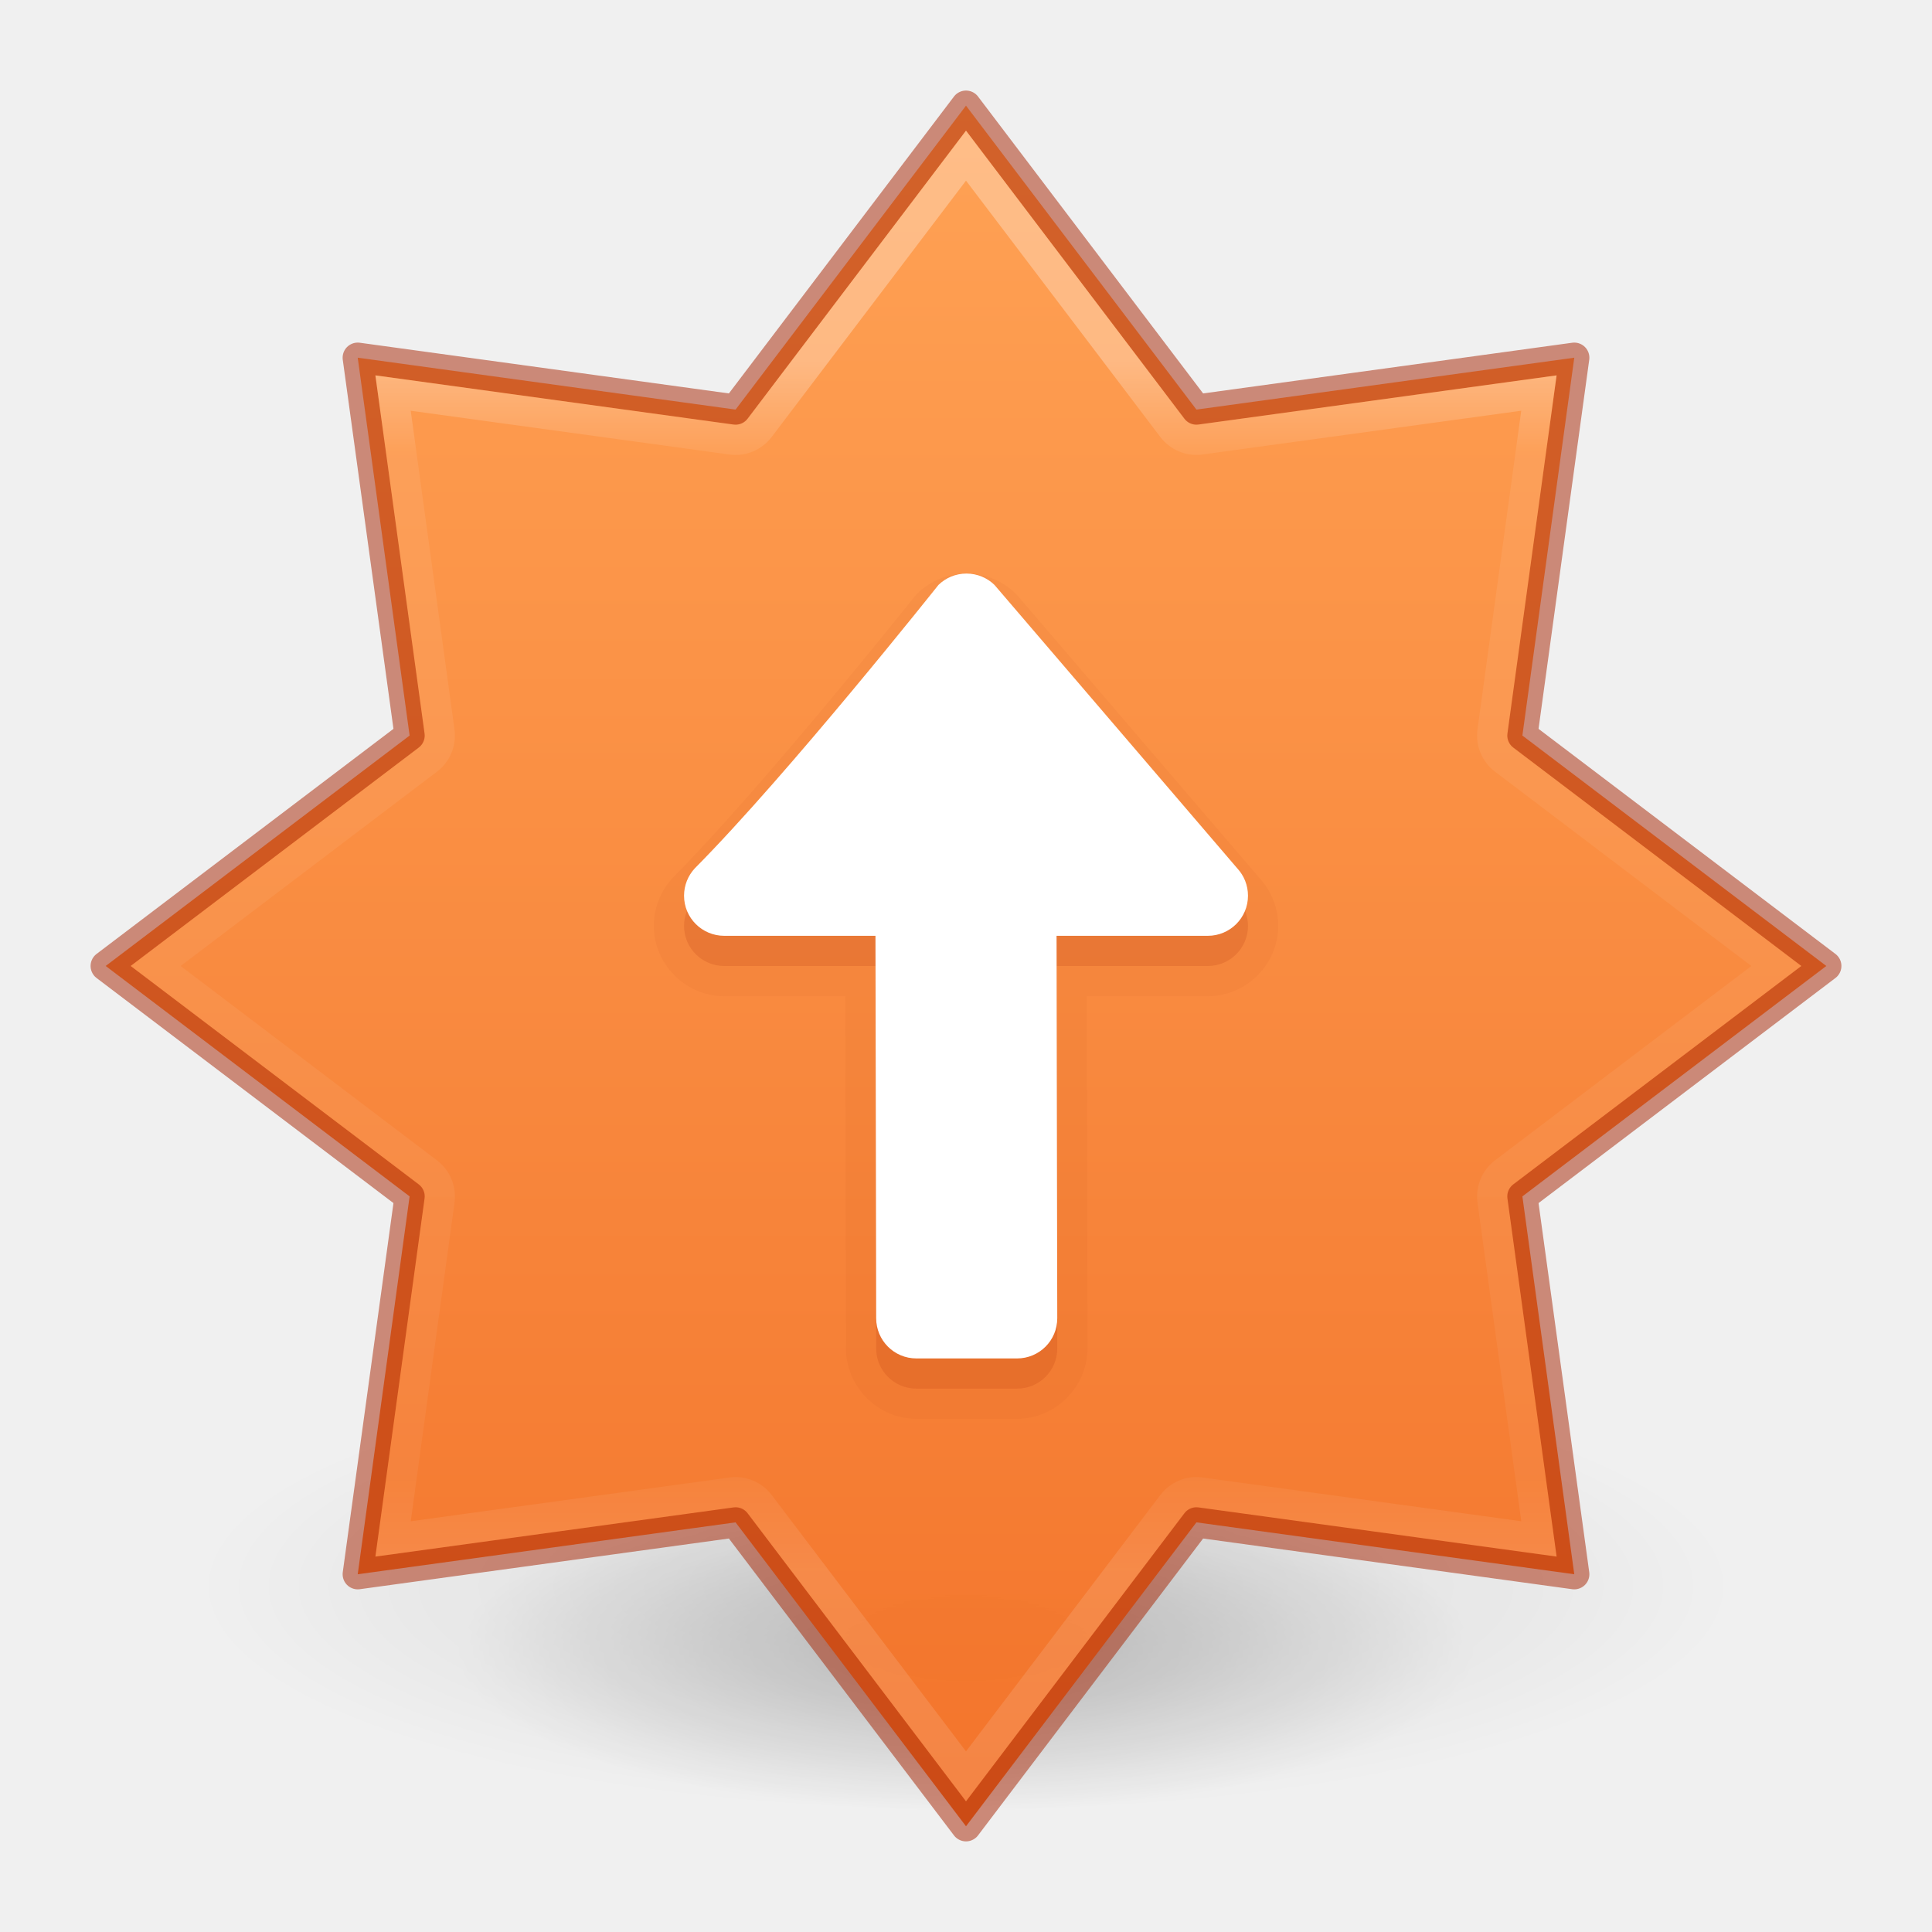
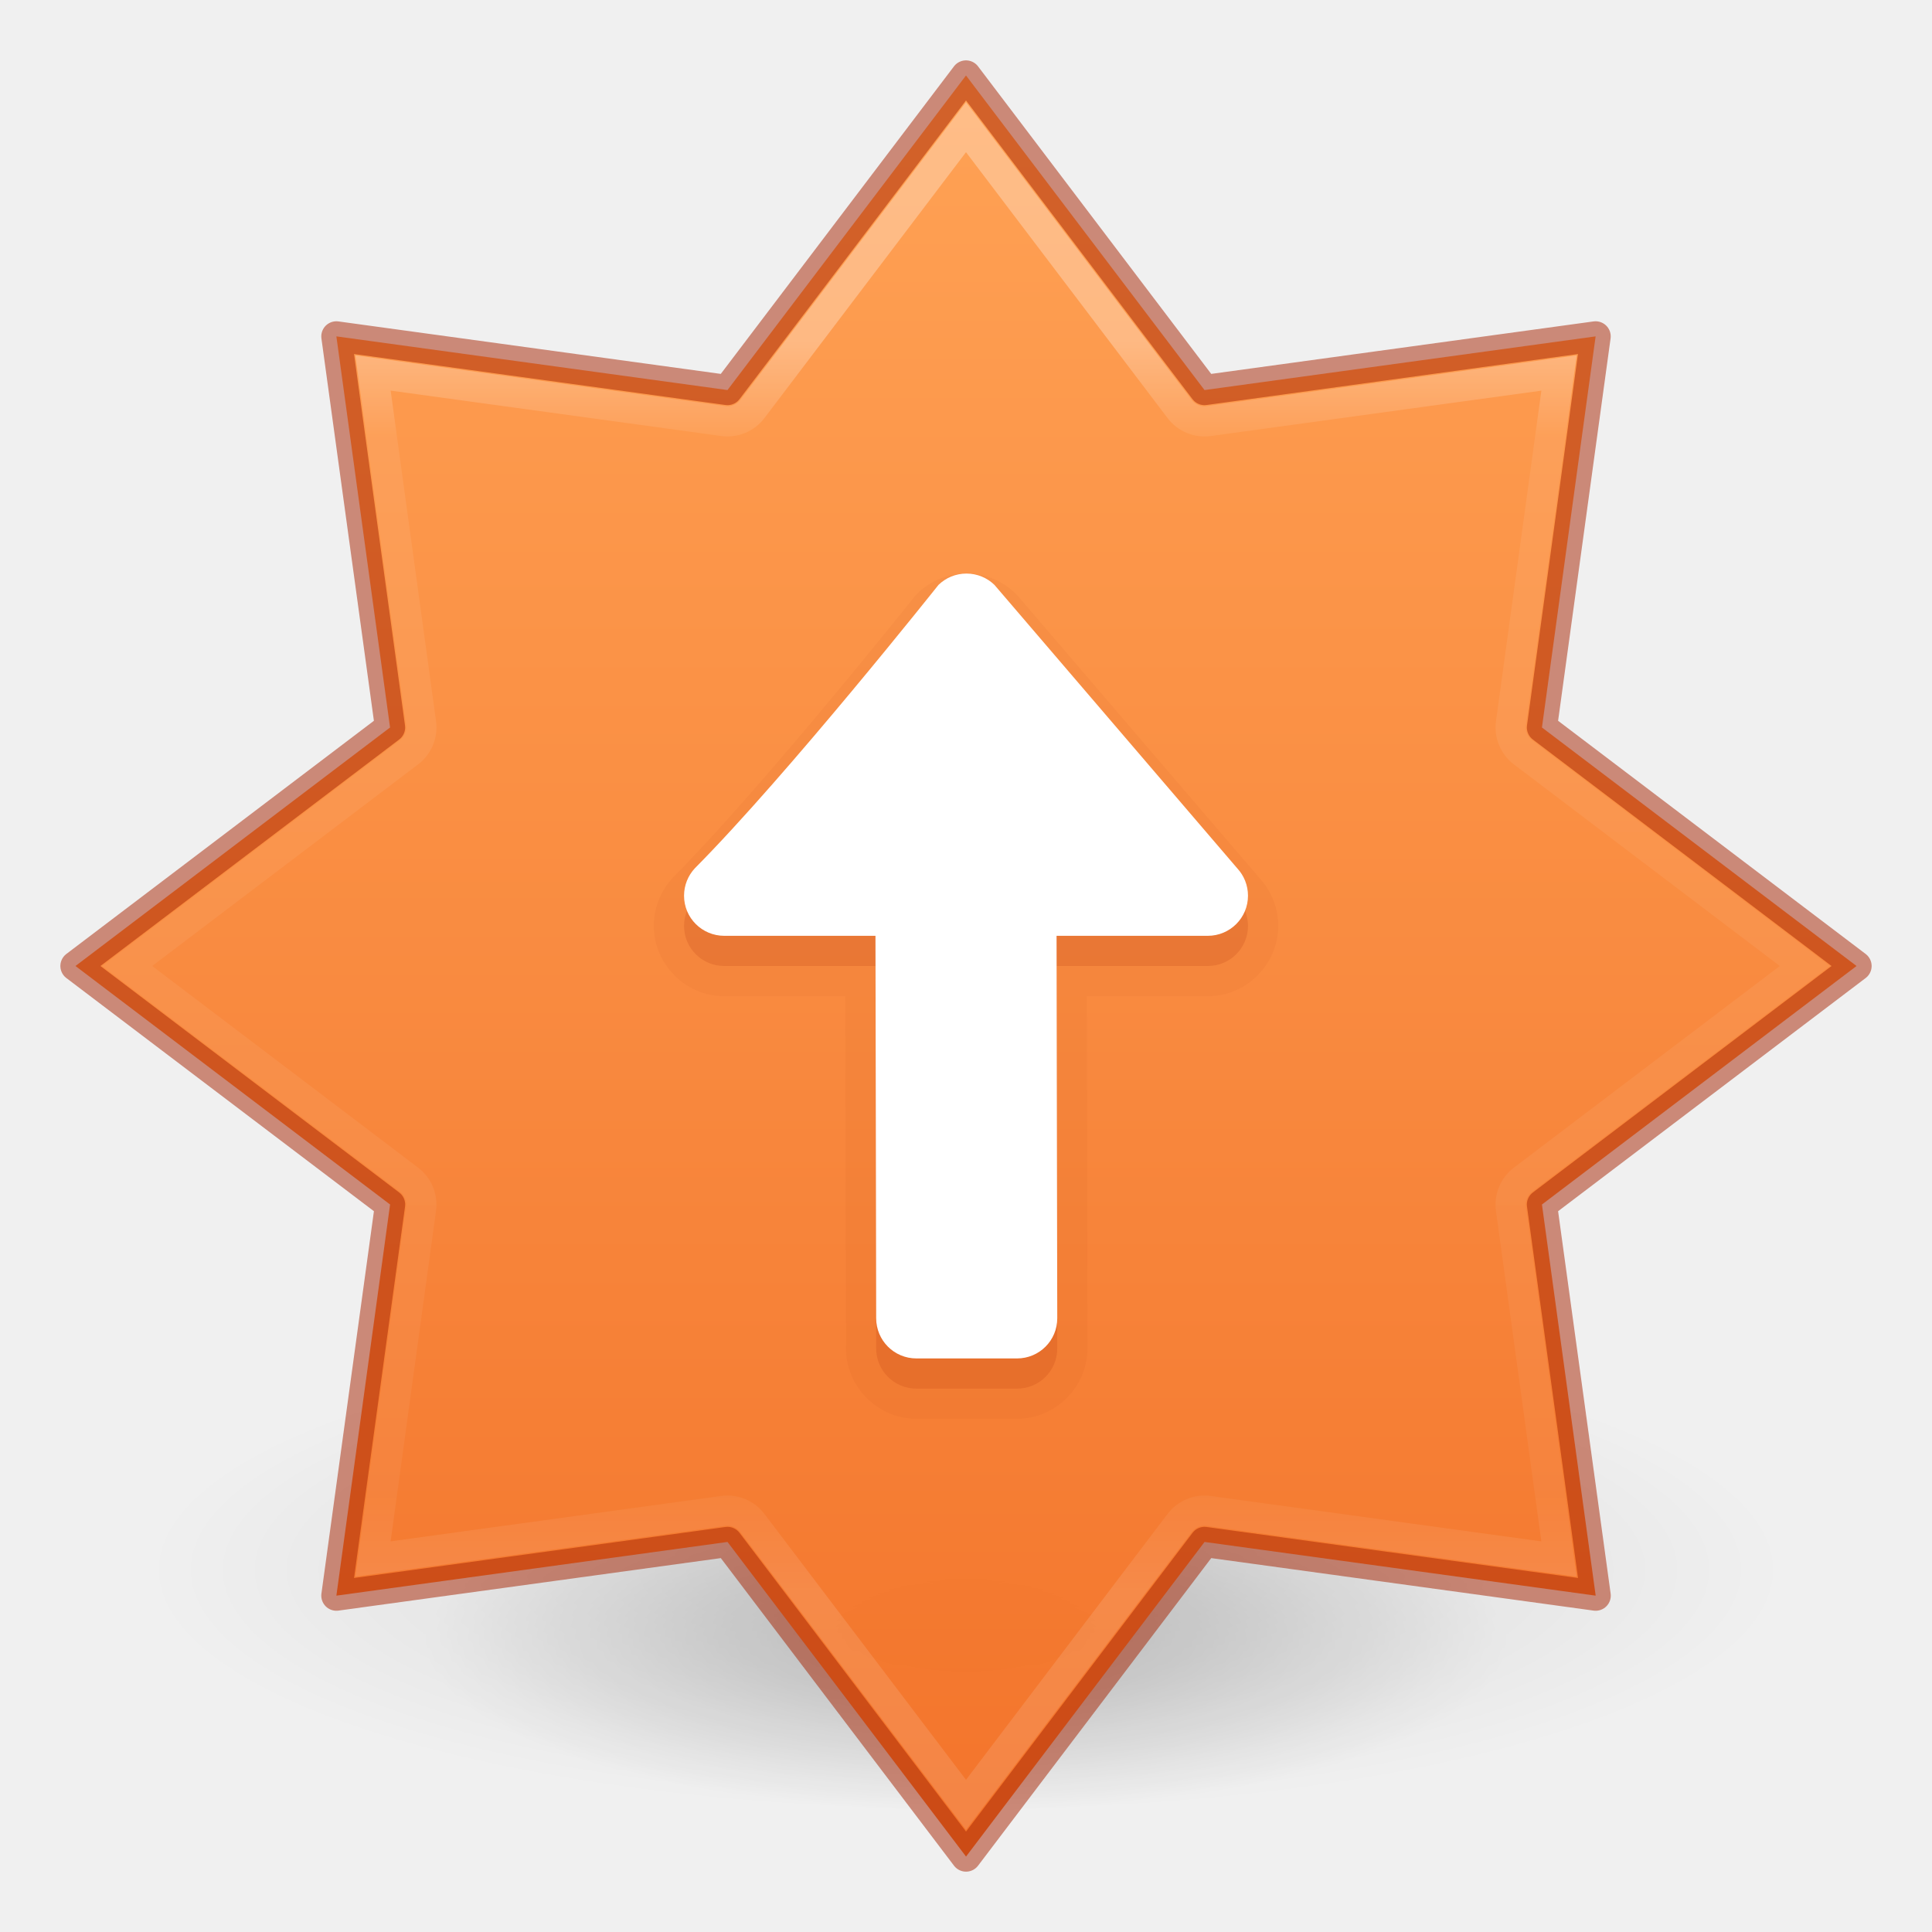
- <svg xmlns="http://www.w3.org/2000/svg" xmlns:xlink="http://www.w3.org/1999/xlink" version="1.1" width="64" height="64" id="svg6649">
+ <svg xmlns="http://www.w3.org/2000/svg" xmlns:xlink="http://www.w3.org/1999/xlink" id="svg6649" height="64" width="64" version="1.1">
  <defs id="defs6651">
    <linearGradient id="linearGradient1320">
-       <stop id="stop1312" style="stop-color:#ffffff;stop-opacity:1" offset="0" />
-       <stop id="stop1314" style="stop-color:#ffffff;stop-opacity:0.235" offset="0.075" />
-       <stop id="stop1316" style="stop-color:#ffffff;stop-opacity:0.157" offset="0.925" />
-       <stop id="stop1318" style="stop-color:#ffffff;stop-opacity:0.392" offset="1" />
+       <stop offset="0" style="stop-color:#ffffff;stop-opacity:1" id="stop1312" />
+       <stop offset="0.075" style="stop-color:#ffffff;stop-opacity:0.235" id="stop1314" />
+       <stop offset="0.925" style="stop-color:#ffffff;stop-opacity:0.157" id="stop1316" />
+       <stop offset="1" style="stop-color:#ffffff;stop-opacity:0.392" id="stop1318" />
    </linearGradient>
    <linearGradient id="linearGradient854">
-       <stop style="stop-color:#ffa154;stop-opacity:1" offset="0" id="stop850" />
-       <stop style="stop-color:#f37329;stop-opacity:1" offset="1" id="stop852" />
+       <stop id="stop850" offset="0" style="stop-color:#ffa154;stop-opacity:1" />
+       <stop id="stop852" offset="1" style="stop-color:#f37329;stop-opacity:1" />
    </linearGradient>
    <linearGradient id="linearGradient3820-7-2">
-       <stop offset="0" style="stop-color:#000000;stop-opacity:1" id="stop3822-2-6" />
-       <stop offset="1" style="stop-color:#000000;stop-opacity:0" id="stop3824-1-2" />
+       <stop id="stop3822-2-6" style="stop-color:#000000;stop-opacity:1" offset="0" />
+       <stop id="stop3824-1-2" style="stop-color:#000000;stop-opacity:0" offset="1" />
    </linearGradient>
-     <radialGradient xlink:href="#linearGradient3820-7-2" id="radialGradient3300-8" gradientUnits="userSpaceOnUse" gradientTransform="matrix(0.3823536,7.5555777e-8,-1.8372241e-8,0.1115198,-5.925427,36.33585)" cx="99.189" cy="185.297" fx="99.189" fy="185.297" r="62.769" />
-     <radialGradient xlink:href="#linearGradient3820-7-2" id="radialGradient4192-6" gradientUnits="userSpaceOnUse" gradientTransform="matrix(0.2549024,5.3967361e-8,-1.2248161e-8,0.07965545,6.716382,44.24067)" cx="99.189" cy="185.297" fx="99.189" fy="185.297" r="62.769" />
-     <linearGradient y2="21.716" x2="62.305" y1="15.776" x1="62.305" gradientTransform="matrix(6.770288,0,0,6.733117,-394.8225,-94.21946)" gradientUnits="userSpaceOnUse" id="linearGradient3293-3-6" xlink:href="#linearGradient1320" />
-     <linearGradient x1="2065.696" y1="3220.528" x2="2065.696" y2="3244.851" id="linearGradient11527-6-5-3-6" xlink:href="#linearGradient854" gradientUnits="userSpaceOnUse" gradientTransform="matrix(3.115844,0,0,2.329393,-6400.626,-7498.514)" />
+     <radialGradient r="62.769" fy="185.297" fx="99.189" cy="185.297" cx="99.189" gradientTransform="matrix(0.3823536,7.5555777e-8,-1.8372241e-8,0.1115198,-5.925427,36.33585)" gradientUnits="userSpaceOnUse" id="radialGradient3300-8" xlink:href="#linearGradient3820-7-2" />
+     <radialGradient r="62.769" fy="185.297" fx="99.189" cy="185.297" cx="99.189" gradientTransform="matrix(0.2549024,5.3967361e-8,-1.2248161e-8,0.07965545,6.716382,44.24067)" gradientUnits="userSpaceOnUse" id="radialGradient4192-6" xlink:href="#linearGradient3820-7-2" />
+     <linearGradient xlink:href="#linearGradient1320" id="linearGradient3293-3-6" gradientUnits="userSpaceOnUse" gradientTransform="matrix(7.007842,0,0,6.969366,-409.7987,-98.64821)" x1="62.305" y1="15.776" x2="62.305" y2="21.716" />
+     <linearGradient gradientTransform="matrix(3.225172,0,0,2.411126,-6626.332,-7762.742)" gradientUnits="userSpaceOnUse" xlink:href="#linearGradient854" id="linearGradient11527-6-5-3-6" y2="3244.851" x2="2065.696" y1="3220.528" x1="2065.696" />
  </defs>
-   <g id="g4198-4" transform="matrix(1.055556,0,0,1.064421,-1.777774,-8.124907)" style="opacity:0.5;stroke-width:0.943">
-     <path d="m 56,57.002 a 24,6.999 0 1 1 -48,0 24,6.999 0 1 1 48,0 z" id="path3818-0-6" style="opacity:0.2;fill:url(#radialGradient3300-8);fill-opacity:1;stroke:none;stroke-width:0.943" />
-     <path style="opacity:0.4;fill:url(#radialGradient4192-6);fill-opacity:1;stroke:none;stroke-width:0.943" id="path4190-2" d="m 48,59.002 a 16,4.999 0 1 1 -32,0 16,4.999 0 1 1 32,0 z" />
+   <g style="opacity:0.5;stroke-width:0.882" transform="matrix(1.125,0,0,1.142852,-3.999998,-13.14464)" id="g4198-4">
+     <path style="opacity:0.2;fill:url(#radialGradient3300-8);fill-opacity:1;stroke:none;stroke-width:0.882" id="path3818-0-6" d="m 56,57.002 a 24,6.999 0 1 1 -48,0 24,6.999 0 1 1 48,0 z" />
+     <path d="m 48,59.002 a 16,4.999 0 1 1 -32,0 16,4.999 0 1 1 32,0 z" id="path4190-2" style="opacity:0.4;fill:url(#radialGradient4192-6);fill-opacity:1;stroke:none;stroke-width:0.882" />
  </g>
-   <path style="opacity:0.99;vector-effect:none;fill:url(#linearGradient11527-6-5-3-6);fill-opacity:1;stroke:none;stroke-width:1;stroke-linecap:butt;stroke-linejoin:miter;stroke-miterlimit:4;stroke-dasharray:none;stroke-dashoffset:0;stroke-opacity:1;marker:none;paint-order:normal" d="m 32,3.5 -7.633,10.068 -12.517,-1.719 1.719,12.517 -10.068,7.633 10.068,7.633 -1.719,12.517 12.517,-1.719 7.633,10.068 7.633,-10.068 12.517,1.719 -1.719,-12.517 10.068,-7.633 -10.068,-7.633 1.719,-12.517 -12.517,1.719 z" id="path841-6-0" />
-   <path style="opacity:0.5;vector-effect:none;fill:none;fill-opacity:1;stroke:#a62100;stroke-width:1;stroke-linecap:round;stroke-linejoin:round;stroke-miterlimit:4;stroke-dasharray:none;stroke-dashoffset:0;stroke-opacity:1;marker:none;paint-order:normal" d="m 32,3.5 -7.633,10.068 -12.517,-1.719 1.719,12.517 -10.068,7.633 10.068,7.633 -1.719,12.517 12.517,-1.719 7.633,10.068 7.633,-10.068 12.517,1.719 -1.719,-12.517 10.068,-7.633 -10.068,-7.633 1.719,-12.517 -12.517,1.719 z" id="path841-6" />
-   <path d="m 32,5.156 -6.836,9.018 a 1.001,1.001 0 0 1 -0.934,0.387 l -11.209,-1.539 1.539,11.209 a 1.001,1.001 0 0 1 -0.387,0.934 L 5.156,32 l 9.018,6.836 a 1.001,1.001 0 0 1 0.387,0.934 l -1.539,11.209 11.209,-1.539 a 1.001,1.001 0 0 1 0.934,0.387 L 32,58.844 38.836,49.826 a 1.001,1.001 0 0 1 0.934,-0.387 l 11.209,1.539 -1.539,-11.209 a 1.001,1.001 0 0 1 0.387,-0.934 L 58.844,32 49.826,25.164 a 1.001,1.001 0 0 1 -0.387,-0.934 l 1.539,-11.209 -11.209,1.539 a 1.001,1.001 0 0 1 -0.934,-0.387 z" id="path841-6-06" style="opacity:0.3;vector-effect:none;fill:none;fill-opacity:1;stroke:url(#linearGradient3293-3-6);stroke-width:1;stroke-linecap:round;stroke-linejoin:miter;stroke-miterlimit:4;stroke-dasharray:none;stroke-dashoffset:0;stroke-opacity:1;marker:none;paint-order:normal;font-variant-east_asian:normal" />
-   <path d="m 32.016,19 c -0.624,0 -1.203,0.25 -1.623,0.656 a 1,1 0 0 0 -0.088,0.098 c 0,0 -4.996,6.276 -8.002,9.307 a 1,1 0 0 0 -0.023,0.025 c -0.384,0.415 -0.621,0.978 -0.621,1.586 0,1.278 1.062,2.328 2.334,2.328 h 4.01 l 0.021,11.668 C 28.026,45.94 29.08,47 30.355,47 h 3.334 c 1.276,0 2.336,-1.058 2.334,-2.336 L 36.002,33 h 4.006 c 1.272,0 2.334,-1.051 2.334,-2.328 0,-0.608 -0.238,-1.171 -0.621,-1.586 l -8.02,-9.361 a 1,1 0 0 0 -0.064,-0.068 C 33.219,19.252 32.64,19 32.016,19 Z" id="rect1041-9-0" style="opacity:0.05;vector-effect:none;fill:#a62100;fill-opacity:1;stroke:none;stroke-width:1px;stroke-linecap:butt;stroke-linejoin:miter;stroke-miterlimit:4;stroke-dasharray:none;stroke-dashoffset:0;stroke-opacity:1;marker:none;paint-order:normal;font-variant-east_asian:normal" />
-   <path id="rect1041-9" d="m 32.015,20 c -0.36,0 -0.687,0.143 -0.927,0.376 0,0 -4.973,6.265 -8.073,9.39 -0.22,0.238 -0.355,0.556 -0.355,0.906 0,0.737 0.597,1.328 1.333,1.328 h 5.008 l 0.023,12.666 c 0.001,0.739 0.595,1.334 1.333,1.334 h 3.333 c 0.739,0 1.335,-0.595 1.333,-1.334 l -0.023,-12.666 h 5.008 c 0.736,0 1.333,-0.592 1.333,-1.328 0,-0.35 -0.134,-0.668 -0.354,-0.906 L 32.942,20.375 C 32.702,20.143 32.375,20 32.015,20 Z" style="opacity:0.15;vector-effect:none;fill:#a62100;fill-opacity:1;stroke:none;stroke-width:1px;stroke-linecap:butt;stroke-linejoin:miter;stroke-miterlimit:4;stroke-dasharray:none;stroke-dashoffset:0;stroke-opacity:1;marker:none;paint-order:normal" />
-   <path id="rect1041" d="m 32.015,19 c -0.36,0 -0.687,0.143 -0.927,0.376 0,0 -4.973,6.265 -8.073,9.39 -0.22,0.238 -0.355,0.556 -0.355,0.906 0,0.737 0.597,1.328 1.333,1.328 h 5.008 l 0.023,12.666 c 0.001,0.739 0.595,1.334 1.333,1.334 h 3.333 c 0.739,0 1.335,-0.595 1.333,-1.334 l -0.023,-12.666 h 5.008 c 0.736,0 1.333,-0.592 1.333,-1.328 0,-0.35 -0.134,-0.668 -0.354,-0.906 L 32.942,19.375 C 32.702,19.143 32.375,19 32.015,19 Z" style="opacity:1;vector-effect:none;fill:#ffffff;fill-opacity:1;stroke:none;stroke-width:1;stroke-linecap:butt;stroke-linejoin:miter;stroke-miterlimit:4;stroke-dasharray:none;stroke-dashoffset:0;stroke-opacity:1;marker:none;paint-order:normal" />
+   <path id="path841-6-0" d="M 32,2.5 24.099,12.921 11.143,11.143 12.921,24.099 2.5,32 l 10.422,7.901 -1.779,12.957 12.957,-1.779 7.901,10.422 7.901,-10.422 12.957,1.779 L 51.079,39.901 61.5,32 51.079,24.099 52.857,11.143 39.901,12.921 Z" style="opacity:0.99;vector-effect:none;fill:url(#linearGradient11527-6-5-3-6);fill-opacity:1;stroke:none;stroke-width:1;stroke-linecap:butt;stroke-linejoin:miter;stroke-miterlimit:4;stroke-dasharray:none;stroke-dashoffset:0;stroke-opacity:1;marker:none;paint-order:normal" />
+   <path id="path841-6" d="M 32,2.5 24.099,12.921 11.143,11.143 12.921,24.099 2.5,32 l 10.422,7.901 -1.779,12.957 12.957,-1.779 7.901,10.422 7.901,-10.422 12.957,1.779 L 51.079,39.901 61.5,32 51.079,24.099 52.857,11.143 39.901,12.921 Z" style="opacity:0.5;vector-effect:none;fill:none;fill-opacity:1;stroke:#a62100;stroke-width:1;stroke-linecap:round;stroke-linejoin:round;stroke-miterlimit:4;stroke-dasharray:none;stroke-dashoffset:0;stroke-opacity:1;marker:none;paint-order:normal" />
+   <path style="opacity:0.3;vector-effect:none;fill:none;fill-opacity:1;stroke:url(#linearGradient3293-3-6);stroke-width:1;stroke-linecap:round;stroke-linejoin:miter;stroke-miterlimit:4;stroke-dasharray:none;stroke-dashoffset:0;stroke-opacity:1;marker:none;paint-order:normal" id="path841-6-06" d="m 32,4.214 -7.076,9.334 a 1.036,1.036 0 0 1 -0.966,0.4 l -11.602,-1.593 1.593,11.602 a 1.036,1.036 0 0 1 -0.4,0.966 L 4.214,32 13.548,39.076 a 1.036,1.036 0 0 1 0.4,0.966 l -1.593,11.602 11.602,-1.593 a 1.036,1.036 0 0 1 0.966,0.4 L 32,59.786 39.076,50.452 a 1.036,1.036 0 0 1 0.966,-0.4 l 11.602,1.593 -1.593,-11.602 a 1.036,1.036 0 0 1 0.4,-0.966 L 59.786,32 50.452,24.924 a 1.036,1.036 0 0 1 -0.4,-0.966 l 1.593,-11.602 -11.602,1.593 a 1.036,1.036 0 0 1 -0.966,-0.4 z" />
+   <path style="opacity:0.05;vector-effect:none;fill:#a62100;fill-opacity:1;stroke:none;stroke-width:1px;stroke-linecap:butt;stroke-linejoin:miter;stroke-miterlimit:4;stroke-dasharray:none;stroke-dashoffset:0;stroke-opacity:1;marker:none;paint-order:normal;font-variant-east_asian:normal" id="rect1041-9-0" d="m 32.016,19 c -0.624,0 -1.203,0.25 -1.623,0.656 a 1,1 0 0 0 -0.088,0.098 c 0,0 -4.996,6.276 -8.002,9.307 a 1,1 0 0 0 -0.023,0.025 c -0.384,0.415 -0.621,0.978 -0.621,1.586 0,1.278 1.062,2.328 2.334,2.328 h 4.01 l 0.021,11.668 C 28.026,45.94 29.08,47 30.355,47 h 3.334 c 1.276,0 2.336,-1.058 2.334,-2.336 L 36.002,33 h 4.006 c 1.272,0 2.334,-1.051 2.334,-2.328 0,-0.608 -0.238,-1.171 -0.621,-1.586 l -8.02,-9.361 a 1,1 0 0 0 -0.064,-0.068 C 33.219,19.252 32.64,19 32.016,19 Z" />
+   <path style="opacity:0.15;vector-effect:none;fill:#a62100;fill-opacity:1;stroke:none;stroke-width:1px;stroke-linecap:butt;stroke-linejoin:miter;stroke-miterlimit:4;stroke-dasharray:none;stroke-dashoffset:0;stroke-opacity:1;marker:none;paint-order:normal" d="m 32.015,20 c -0.36,0 -0.687,0.143 -0.927,0.376 0,0 -4.973,6.265 -8.073,9.39 -0.22,0.238 -0.355,0.556 -0.355,0.906 0,0.737 0.597,1.328 1.333,1.328 h 5.008 l 0.023,12.666 c 0.001,0.739 0.595,1.334 1.333,1.334 h 3.333 c 0.739,0 1.335,-0.595 1.333,-1.334 l -0.023,-12.666 h 5.008 c 0.736,0 1.333,-0.592 1.333,-1.328 0,-0.35 -0.134,-0.668 -0.354,-0.906 L 32.942,20.375 C 32.702,20.143 32.375,20 32.015,20 Z" id="rect1041-9" />
+   <path style="opacity:1;vector-effect:none;fill:#ffffff;fill-opacity:1;stroke:none;stroke-width:1;stroke-linecap:butt;stroke-linejoin:miter;stroke-miterlimit:4;stroke-dasharray:none;stroke-dashoffset:0;stroke-opacity:1;marker:none;paint-order:normal" d="m 32.015,19 c -0.36,0 -0.687,0.143 -0.927,0.376 0,0 -4.973,6.265 -8.073,9.39 -0.22,0.238 -0.355,0.556 -0.355,0.906 0,0.737 0.597,1.328 1.333,1.328 h 5.008 l 0.023,12.666 c 0.001,0.739 0.595,1.334 1.333,1.334 h 3.333 c 0.739,0 1.335,-0.595 1.333,-1.334 l -0.023,-12.666 h 5.008 c 0.736,0 1.333,-0.592 1.333,-1.328 0,-0.35 -0.134,-0.668 -0.354,-0.906 L 32.942,19.375 C 32.702,19.143 32.375,19 32.015,19 Z" id="rect1041" />
</svg>
